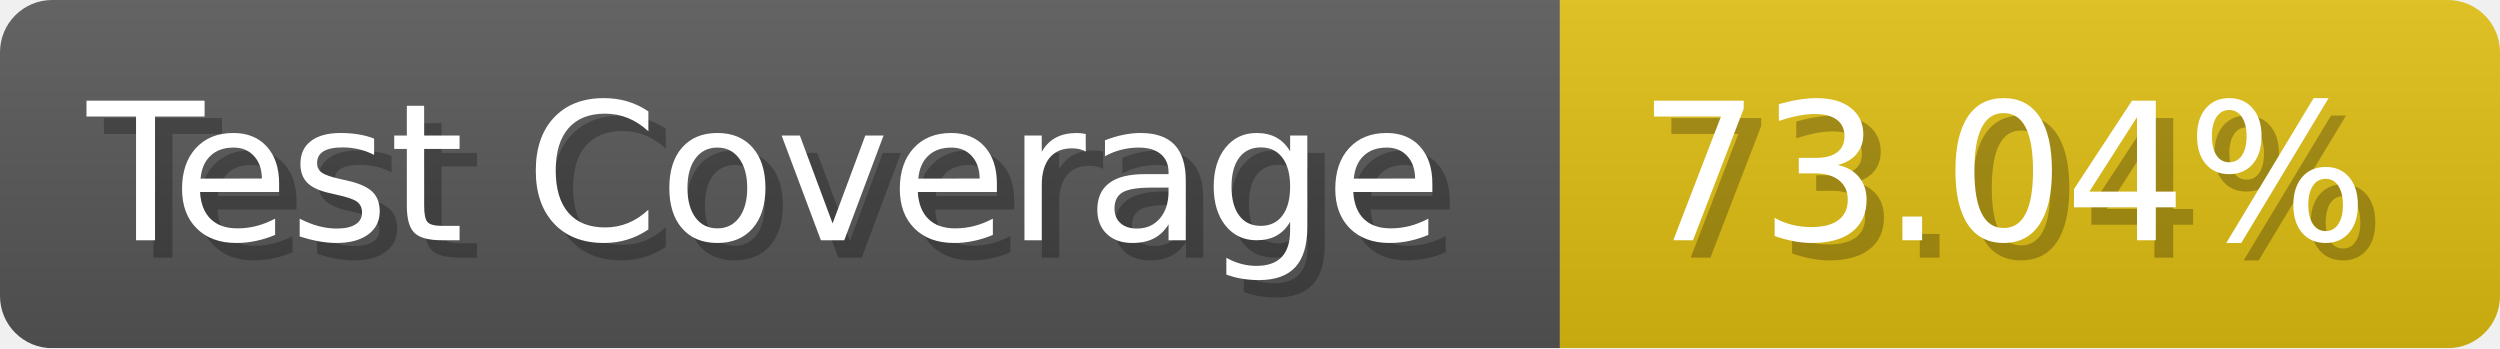
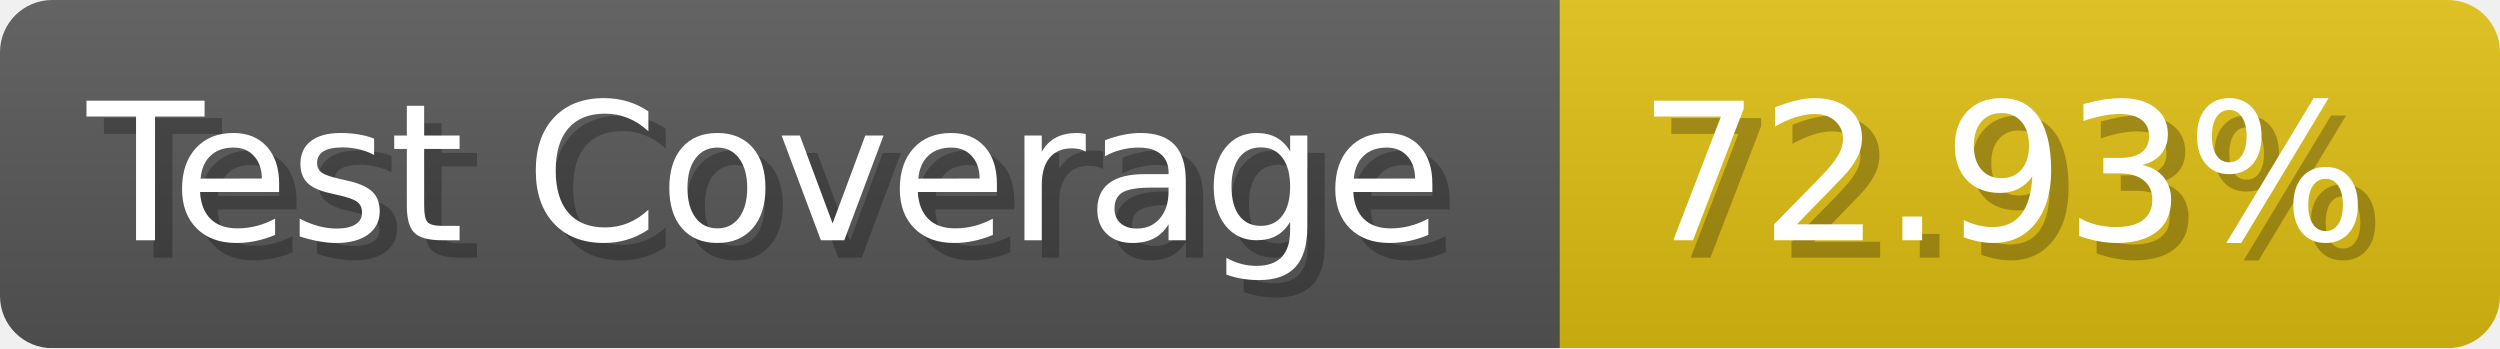
- <svg xmlns="http://www.w3.org/2000/svg" width="143.6" height="20" viewBox="0 0 1436 200" role="img" aria-label="Test Coverage: 73.04%">
+ <svg xmlns="http://www.w3.org/2000/svg" width="143.6" height="20" viewBox="0 0 1436 200" role="img" aria-label="Test Coverage: 72.93%">
  <linearGradient id="a" x2="0" y2="100%">
    <stop offset="0" stop-opacity=".1" stop-color="#EEE" />
    <stop offset="1" stop-opacity=".1" />
  </linearGradient>
  <mask id="m">
    <rect width="1436" height="200" rx="30" fill="#FFF" />
  </mask>
  <g mask="url(#m)">
    <rect width="896" height="200" fill="#555" />
    <rect width="540" height="200" fill="#DB1" x="896" />
    <rect width="1436" height="200" fill="url(#a)" />
  </g>
  <g aria-hidden="true" fill="#fff" text-anchor="start" font-family="Verdana,DejaVu Sans,sans-serif" font-size="110">
    <text x="60" y="148" textLength="796" fill="#000" opacity="0.25">Test Coverage</text>
    <text x="50" y="138" textLength="796">Test Coverage</text>
-     <text x="951" y="148" textLength="440" fill="#000" opacity="0.25">73.04%</text>
-     <text x="941" y="138" textLength="440">73.04%</text>
+     <text x="951" y="148" textLength="440" fill="#000" opacity="0.25">72.93%</text>
+     <text x="941" y="138" textLength="440">72.93%</text>
  </g>
</svg>
